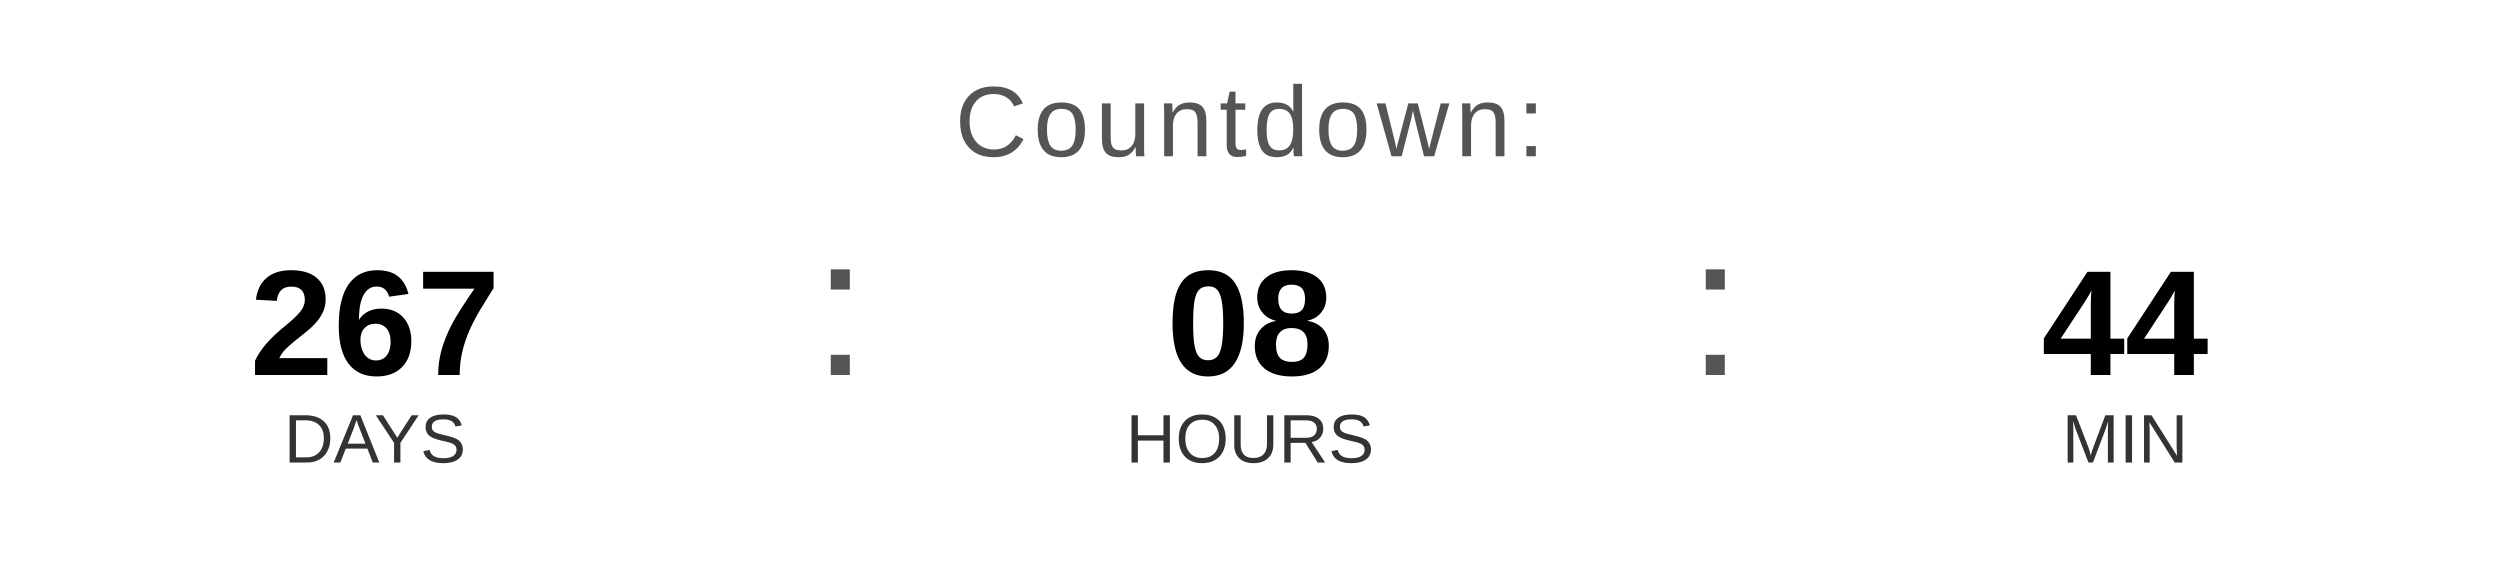
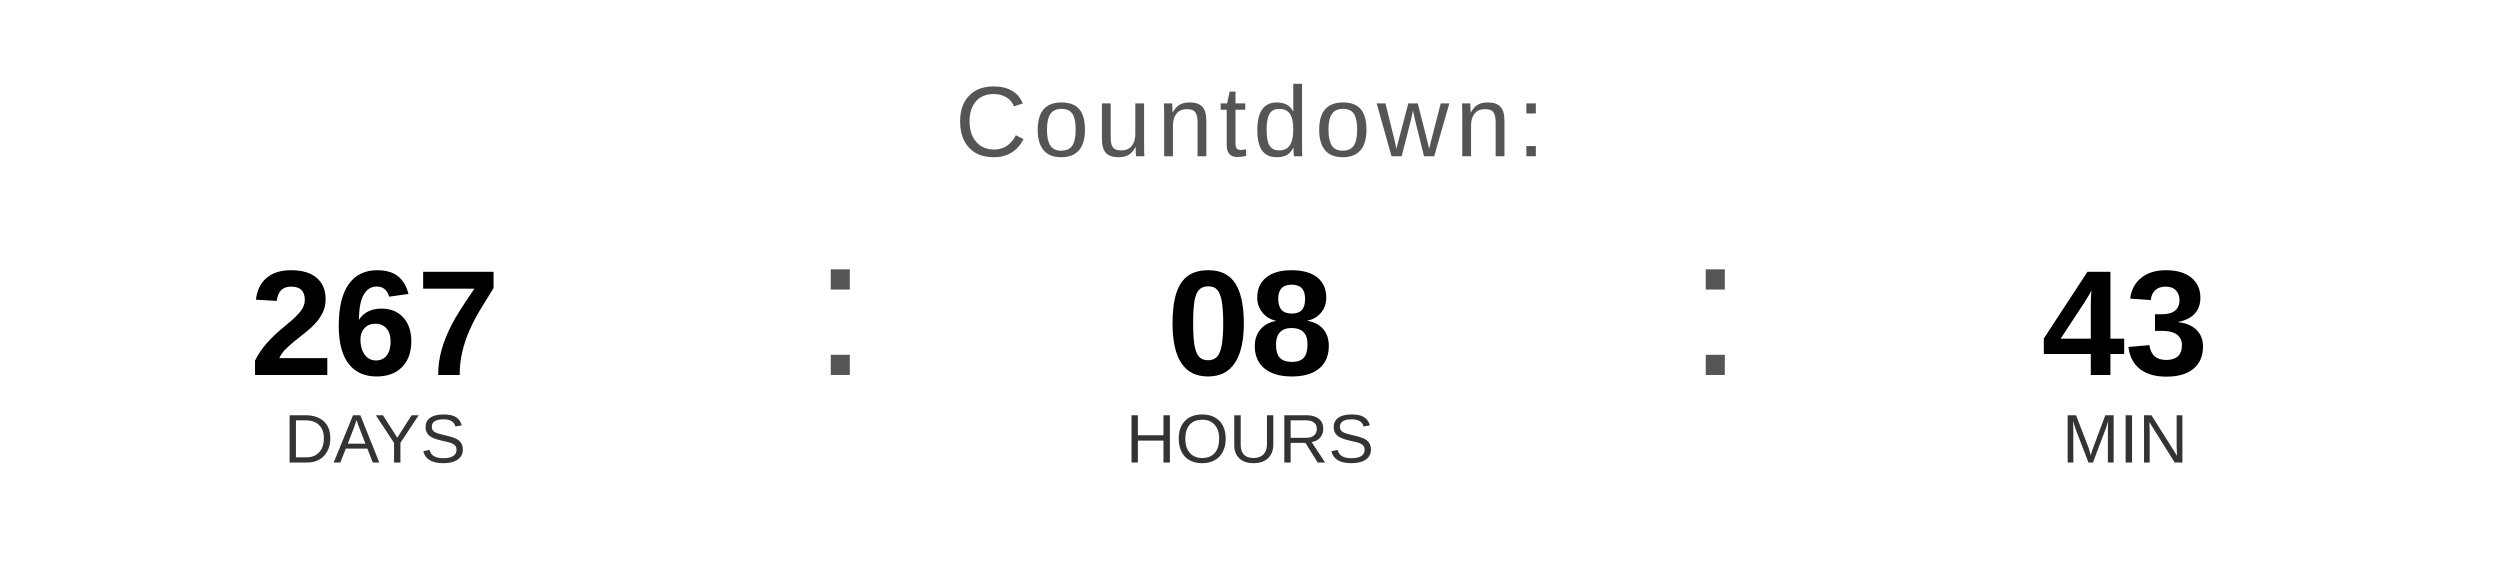
<svg xmlns="http://www.w3.org/2000/svg" width="400" height="90" viewBox="0 0 400 90">
  <text x="200" y="25" font-family="Arial, Helvetica, sans-serif" font-size="16" fill="#555555" text-anchor="middle" letter-spacing="1">
    Countdown:
  </text>
  <text x="60" y="60" font-family="Arial, Helvetica, sans-serif" font-size="24" font-weight="bold" fill="#000000" text-anchor="middle">267</text>
  <text x="60" y="74" font-family="Arial, Helvetica, sans-serif" font-size="11" fill="#333333" text-anchor="middle">DAYS</text>
  <text x="130" y="60" font-family="Arial, sans-serif" font-size="32" fill="#555555">:</text>
  <text x="200" y="60" font-family="Arial, Helvetica, sans-serif" font-size="24" font-weight="bold" fill="#000000" text-anchor="middle">08</text>
  <text x="200" y="74" font-family="Arial, Helvetica, sans-serif" font-size="11" fill="#333333" text-anchor="middle">HOURS</text>
  <text x="270" y="60" font-family="Arial, sans-serif" font-size="32" fill="#555555">:</text>
-   <text x="340" y="60" font-family="Arial, Helvetica, sans-serif" font-size="24" font-weight="bold" fill="#000000" text-anchor="middle">44</text>
+   <text x="340" y="60" font-family="Arial, Helvetica, sans-serif" font-size="24" font-weight="bold" fill="#000000" text-anchor="middle">43</text>
  <text x="340" y="74" font-family="Arial, Helvetica, sans-serif" font-size="11" fill="#333333" text-anchor="middle">MIN</text>
</svg>
